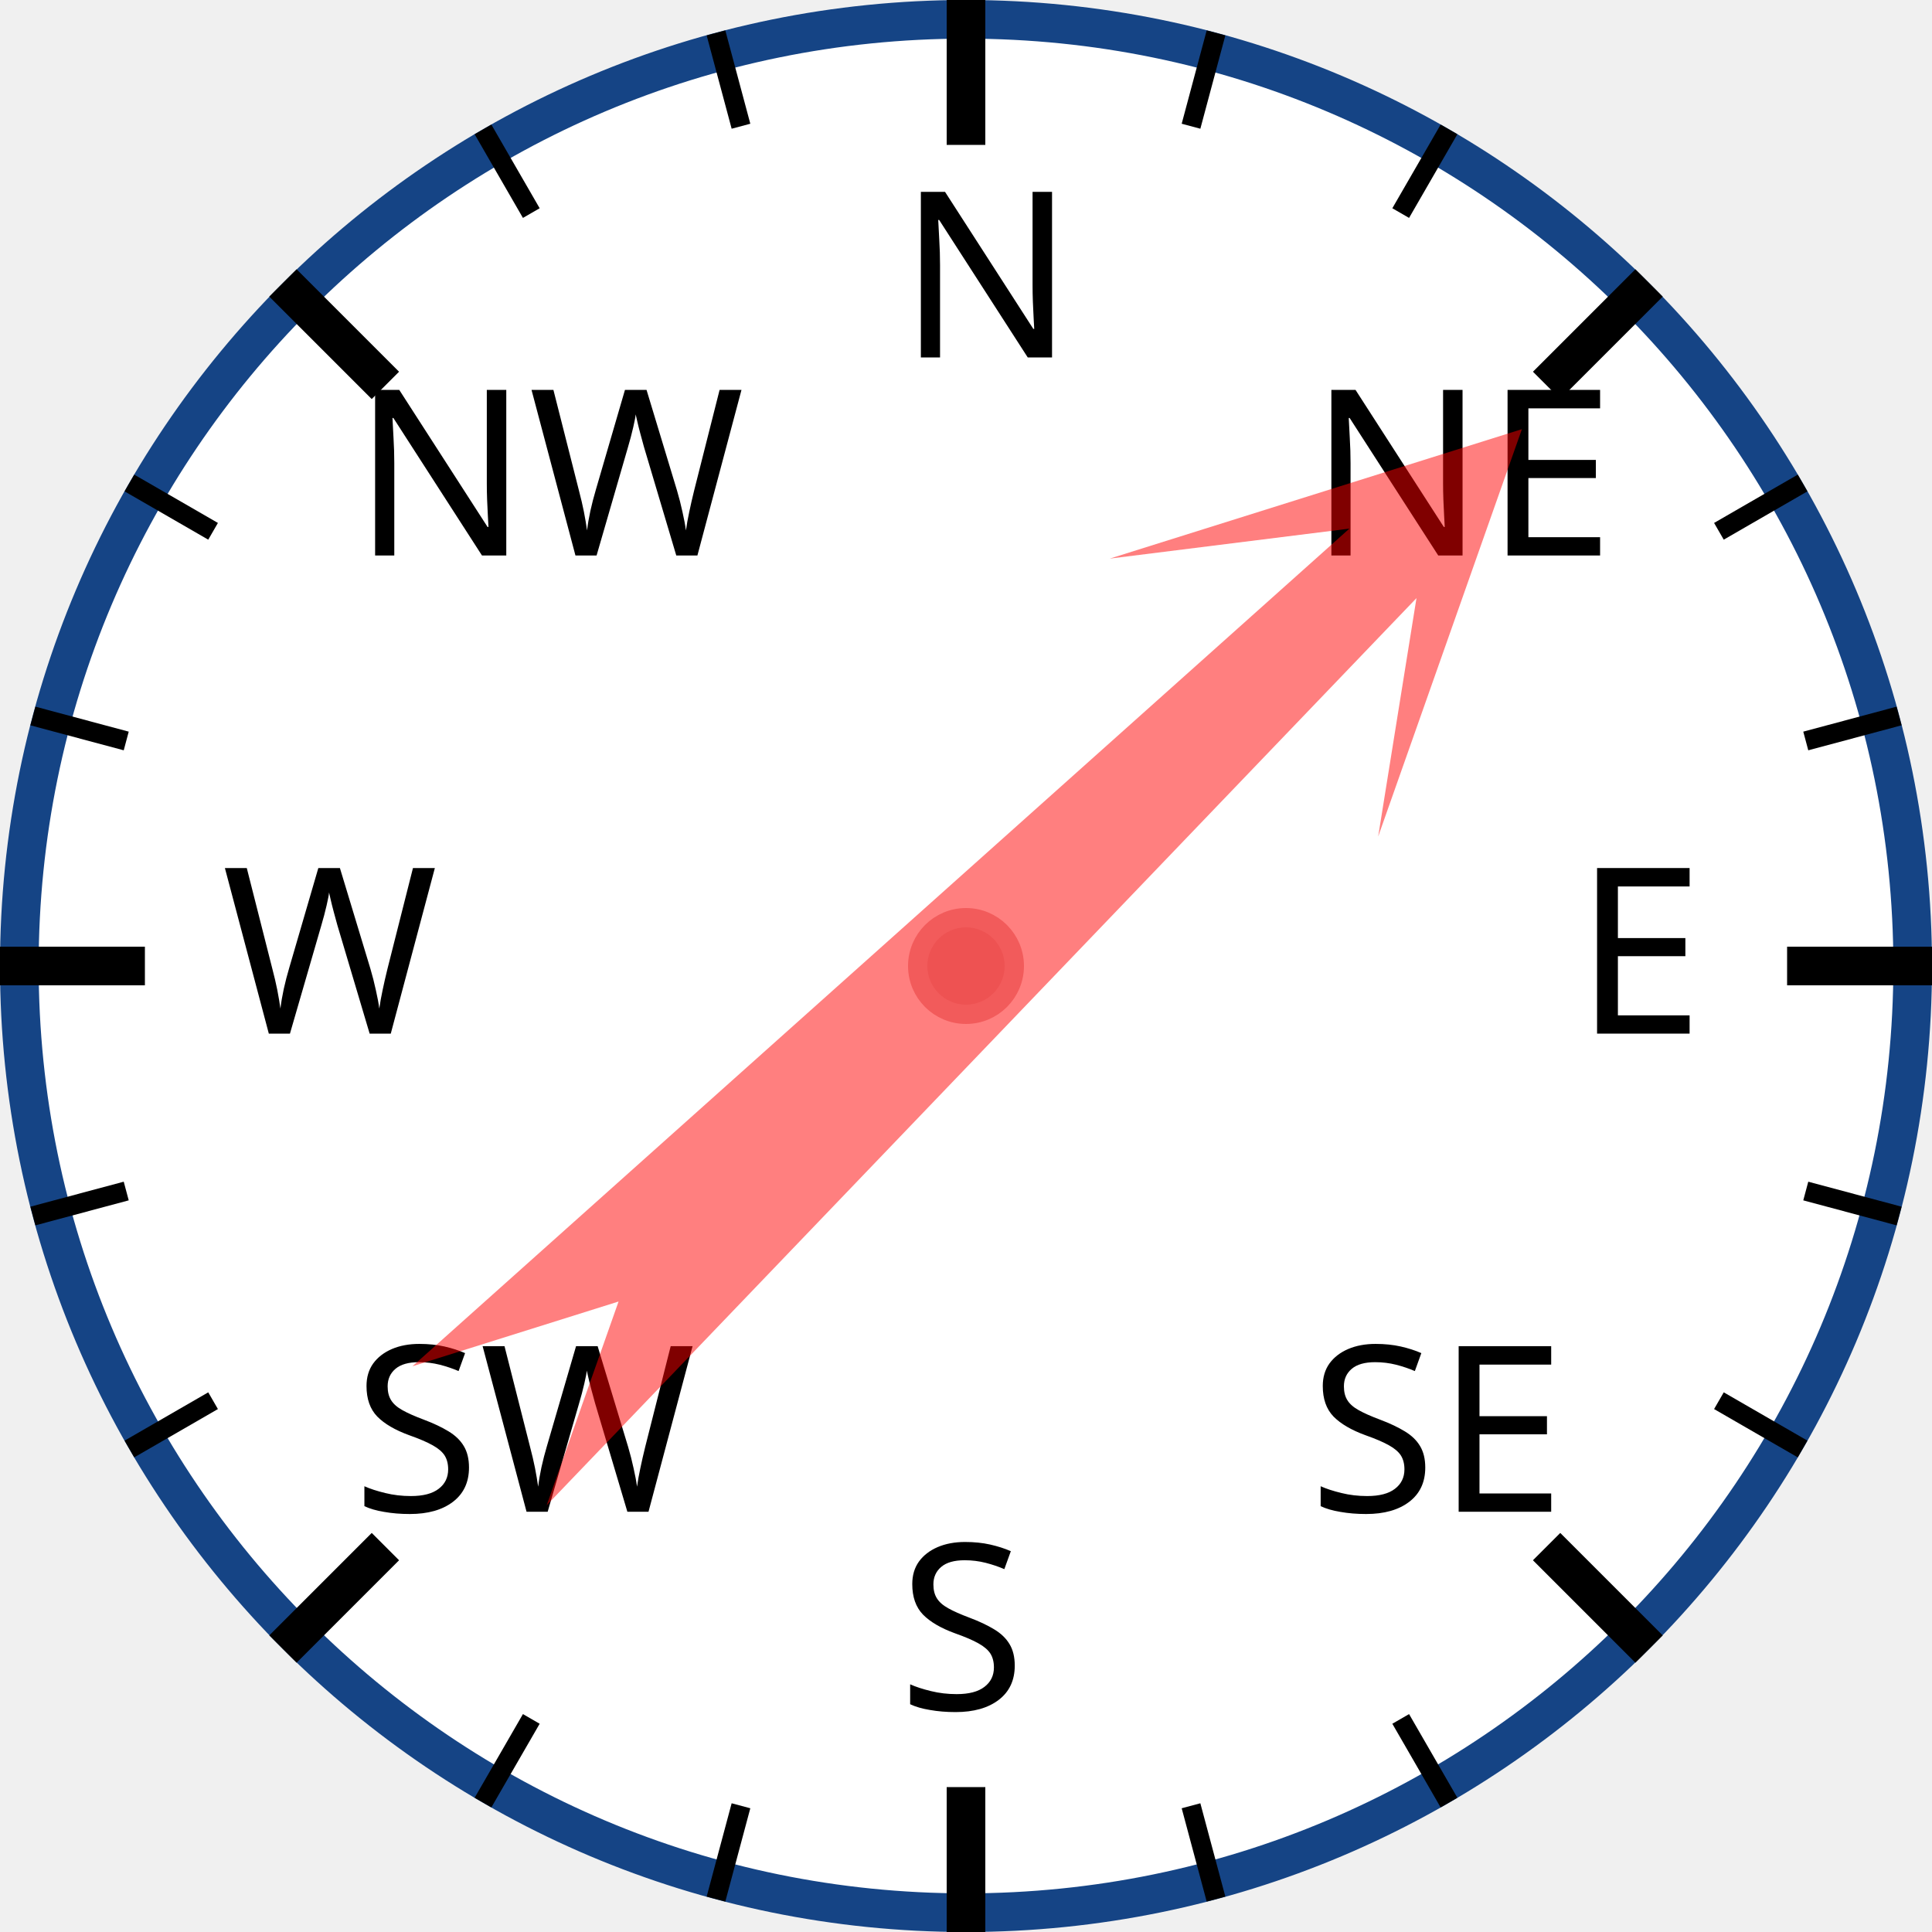
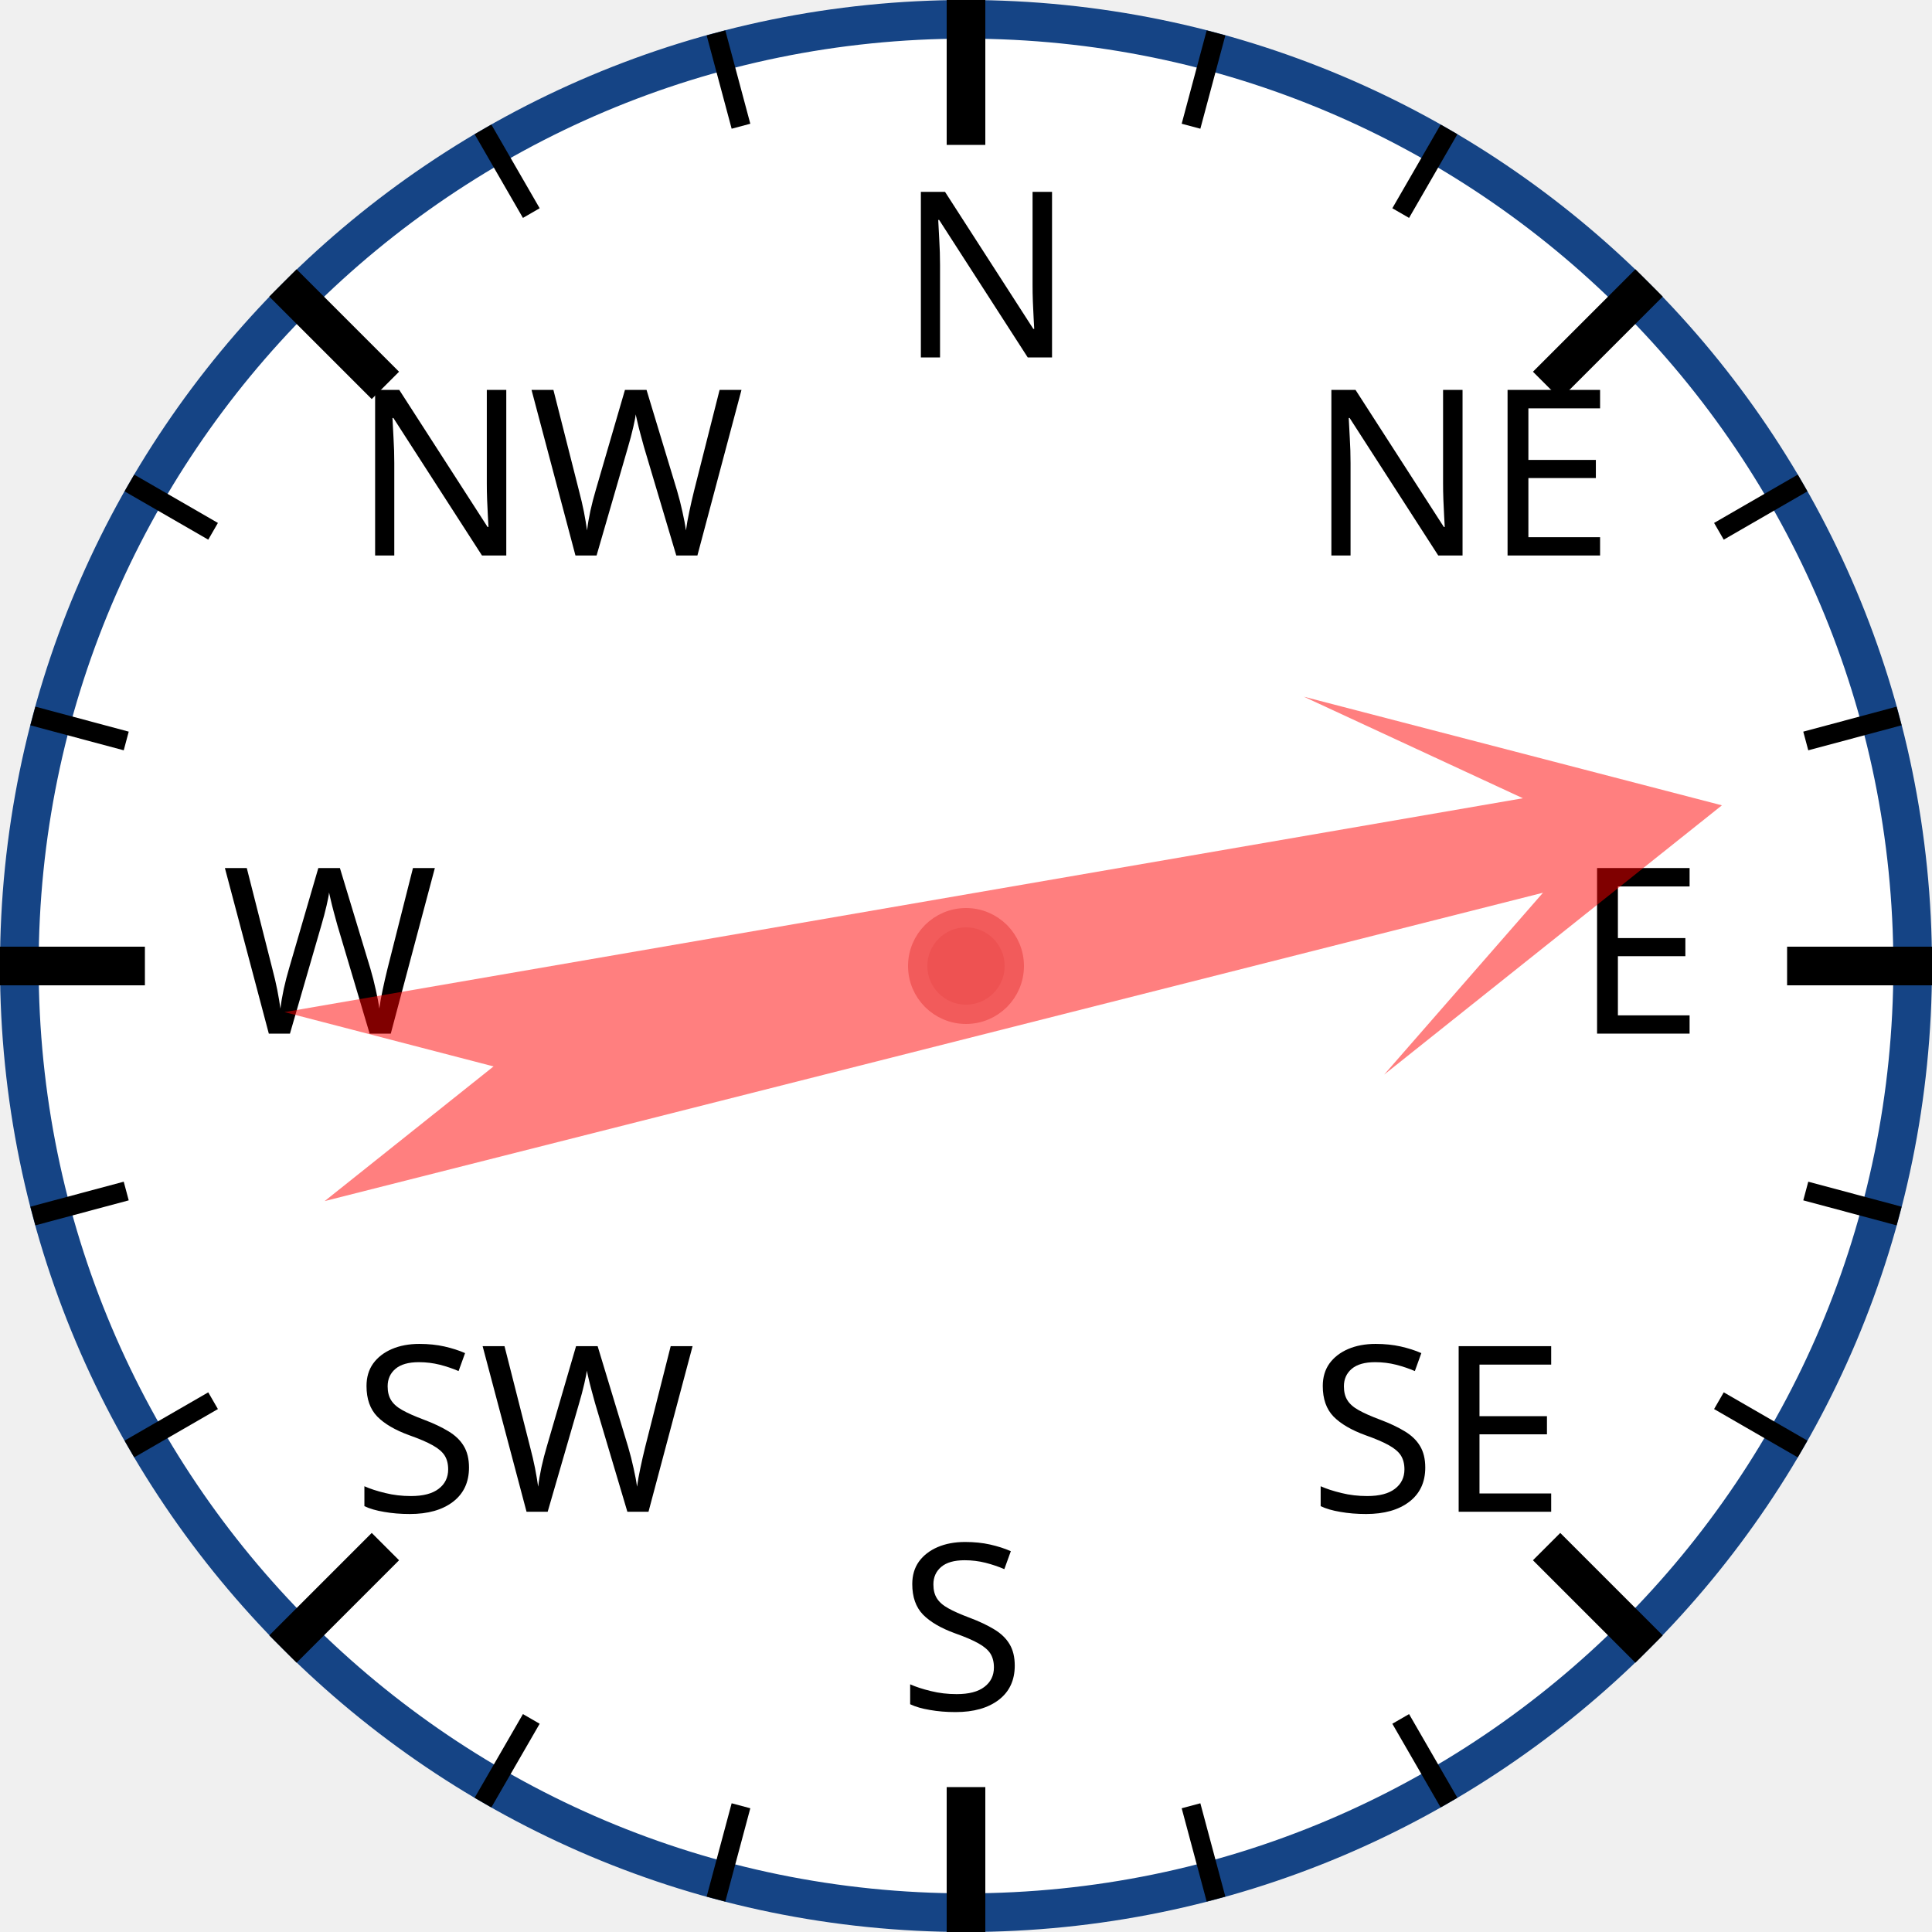
<svg xmlns="http://www.w3.org/2000/svg" width="120px" height="120px" viewBox="0 0 200 200">
  <circle cx="100" cy="100" r="98" style="fill: white; stroke: #154485; stroke-width: 4;" />
  <text x="93.0" y="37.0" style="font-family: sans-serif; font-size: 18pt;">N</text>
  <line x1="100.0" y1="0.0" x2="100.0" y2="15.0" style="stroke: black; stroke-width: 4;" />
  <line x1="74.118" y1="3.407" x2="76.706" y2="13.067" style="stroke: black; stroke-width: 2;" />
  <line x1="50" y1="13.397" x2="55" y2="22.058" style="stroke: black; stroke-width: 2;" />
  <text x="36.503" y="57.503" style="font-family: sans-serif; font-size: 18pt;">NW</text>
  <line x1="29.289" y1="29.289" x2="39.896" y2="39.896" style="stroke: black; stroke-width: 4;" />
  <line x1="13.397" y1="50" x2="22.058" y2="55" style="stroke: black; stroke-width: 2;" />
  <line x1="3.407" y1="74.118" x2="13.067" y2="76.706" style="stroke: black; stroke-width: 2;" />
  <text x="23.0" y="107.0" style="font-family: sans-serif; font-size: 18pt;">W</text>
  <line x1="0.0" y1="100.0" x2="15.0" y2="100.0" style="stroke: black; stroke-width: 4;" />
  <line x1="3.407" y1="125.882" x2="13.067" y2="123.294" style="stroke: black; stroke-width: 2;" />
  <line x1="13.397" y1="150" x2="22.058" y2="145" style="stroke: black; stroke-width: 2;" />
  <text x="36.503" y="156.497" style="font-family: sans-serif; font-size: 18pt;">SW</text>
  <line x1="29.289" y1="170.711" x2="39.896" y2="160.104" style="stroke: black; stroke-width: 4;" />
  <line x1="50" y1="186.603" x2="55" y2="177.942" style="stroke: black; stroke-width: 2;" />
  <line x1="74.118" y1="196.593" x2="76.706" y2="186.933" style="stroke: black; stroke-width: 2;" />
  <text x="93" y="177.0" style="font-family: sans-serif; font-size: 18pt;">S</text>
  <line x1="100" y1="200.0" x2="100" y2="185.0" style="stroke: black; stroke-width: 4;" />
  <line x1="125.882" y1="196.593" x2="123.294" y2="186.933" style="stroke: black; stroke-width: 2;" />
  <line x1="150.0" y1="186.603" x2="145.0" y2="177.942" style="stroke: black; stroke-width: 2;" />
  <text x="135.497" y="156.497" style="font-family: sans-serif; font-size: 18pt;">SE</text>
  <line x1="170.711" y1="170.711" x2="160.104" y2="160.104" style="stroke: black; stroke-width: 4;" />
  <line x1="186.603" y1="150" x2="177.942" y2="145" style="stroke: black; stroke-width: 2;" />
  <line x1="196.593" y1="125.882" x2="186.933" y2="123.294" style="stroke: black; stroke-width: 2;" />
  <text x="163.0" y="107" style="font-family: sans-serif; font-size: 18pt;">E</text>
  <line x1="200.0" y1="100" x2="185.0" y2="100" style="stroke: black; stroke-width: 4;" />
  <line x1="196.593" y1="74.118" x2="186.933" y2="76.706" style="stroke: black; stroke-width: 2;" />
  <line x1="186.603" y1="50" x2="177.942" y2="55" style="stroke: black; stroke-width: 2;" />
  <text x="135.497" y="57.503" style="font-family: sans-serif; font-size: 18pt;">NE</text>
  <line x1="170.711" y1="29.289" x2="160.104" y2="39.896" style="stroke: black; stroke-width: 4;" />
  <line x1="150" y1="13.397" x2="145" y2="22.058" style="stroke: black; stroke-width: 2;" />
  <line x1="125.882" y1="3.407" x2="123.294" y2="13.067" style="stroke: black; stroke-width: 2;" />
-   <polygon points="100 20 120 60 105 40 110 170 100 150 90 170 95 40 80 60" style="fill: red; fill-opacity: 0.5;" transform="rotate(46,100,100)" />
+   <polygon points="100 20 120 60 105 40 110 170 100 150 90 170 95 40 80 60" style="fill: red; fill-opacity: 0.5;" transform="rotate(78,100,100)" />
  <circle cx="100" cy="100" r="5" style="fill: #EE5252; stroke: #F25B5B; stroke-width: 2;" />
</svg>
